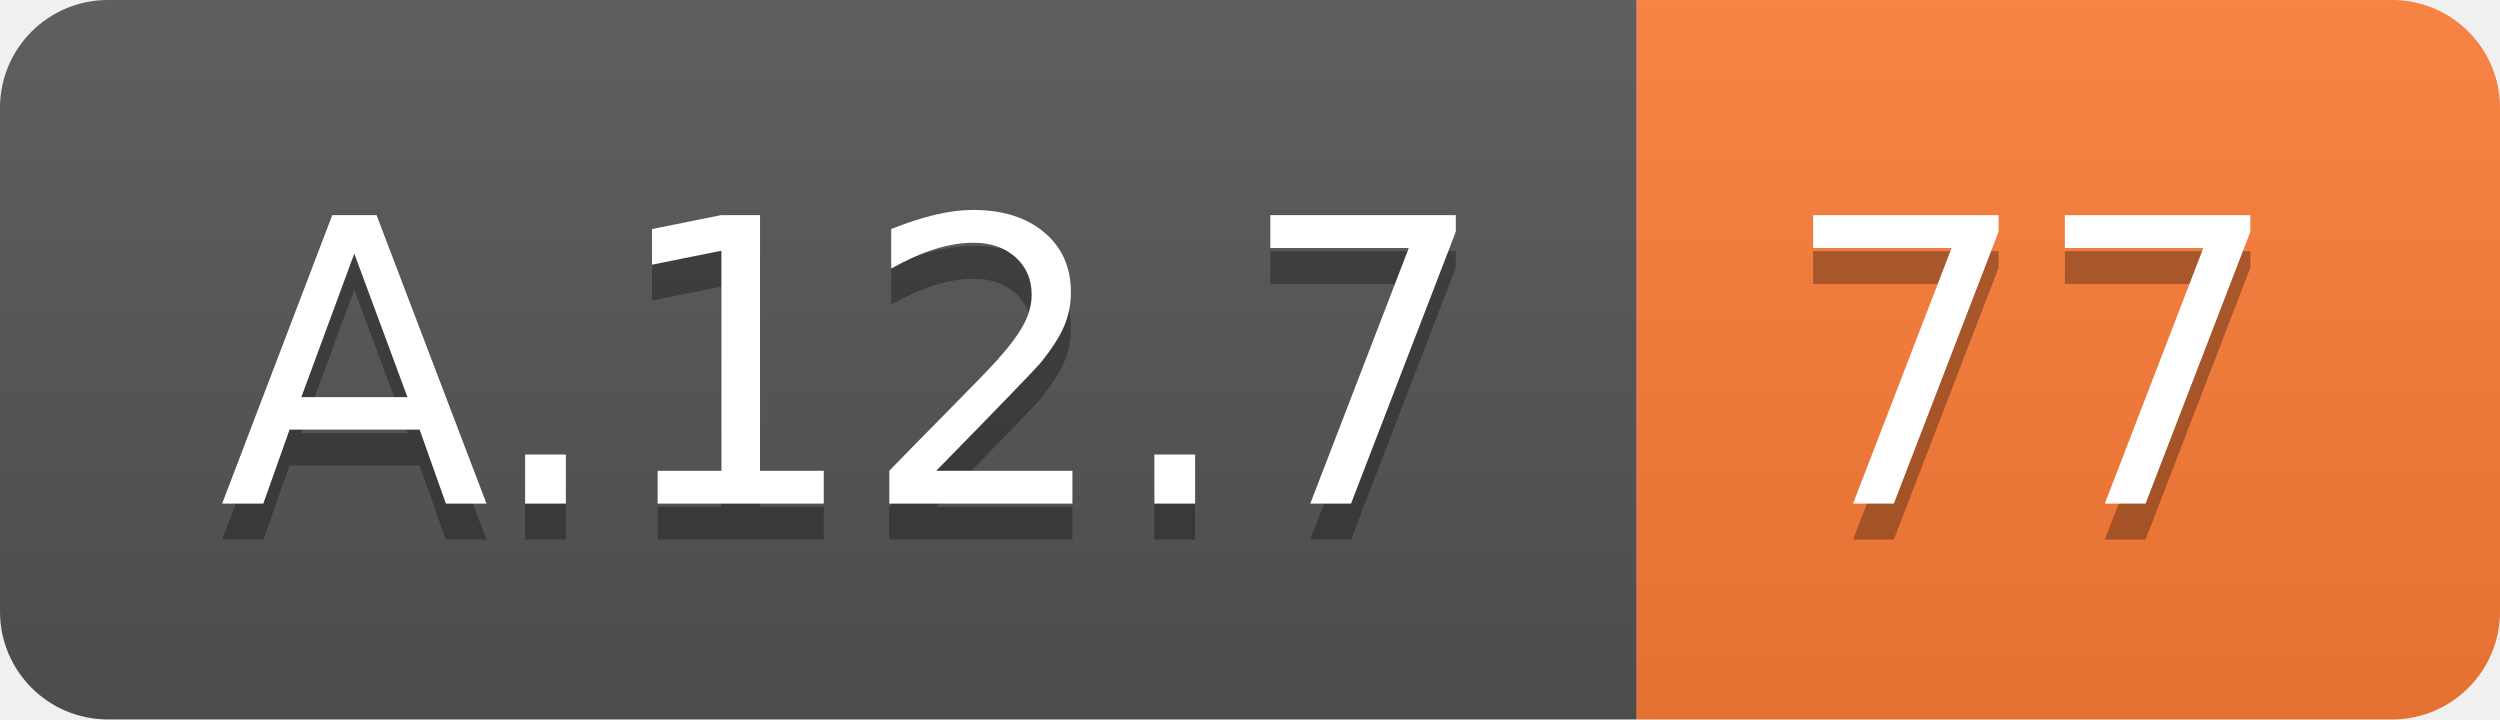
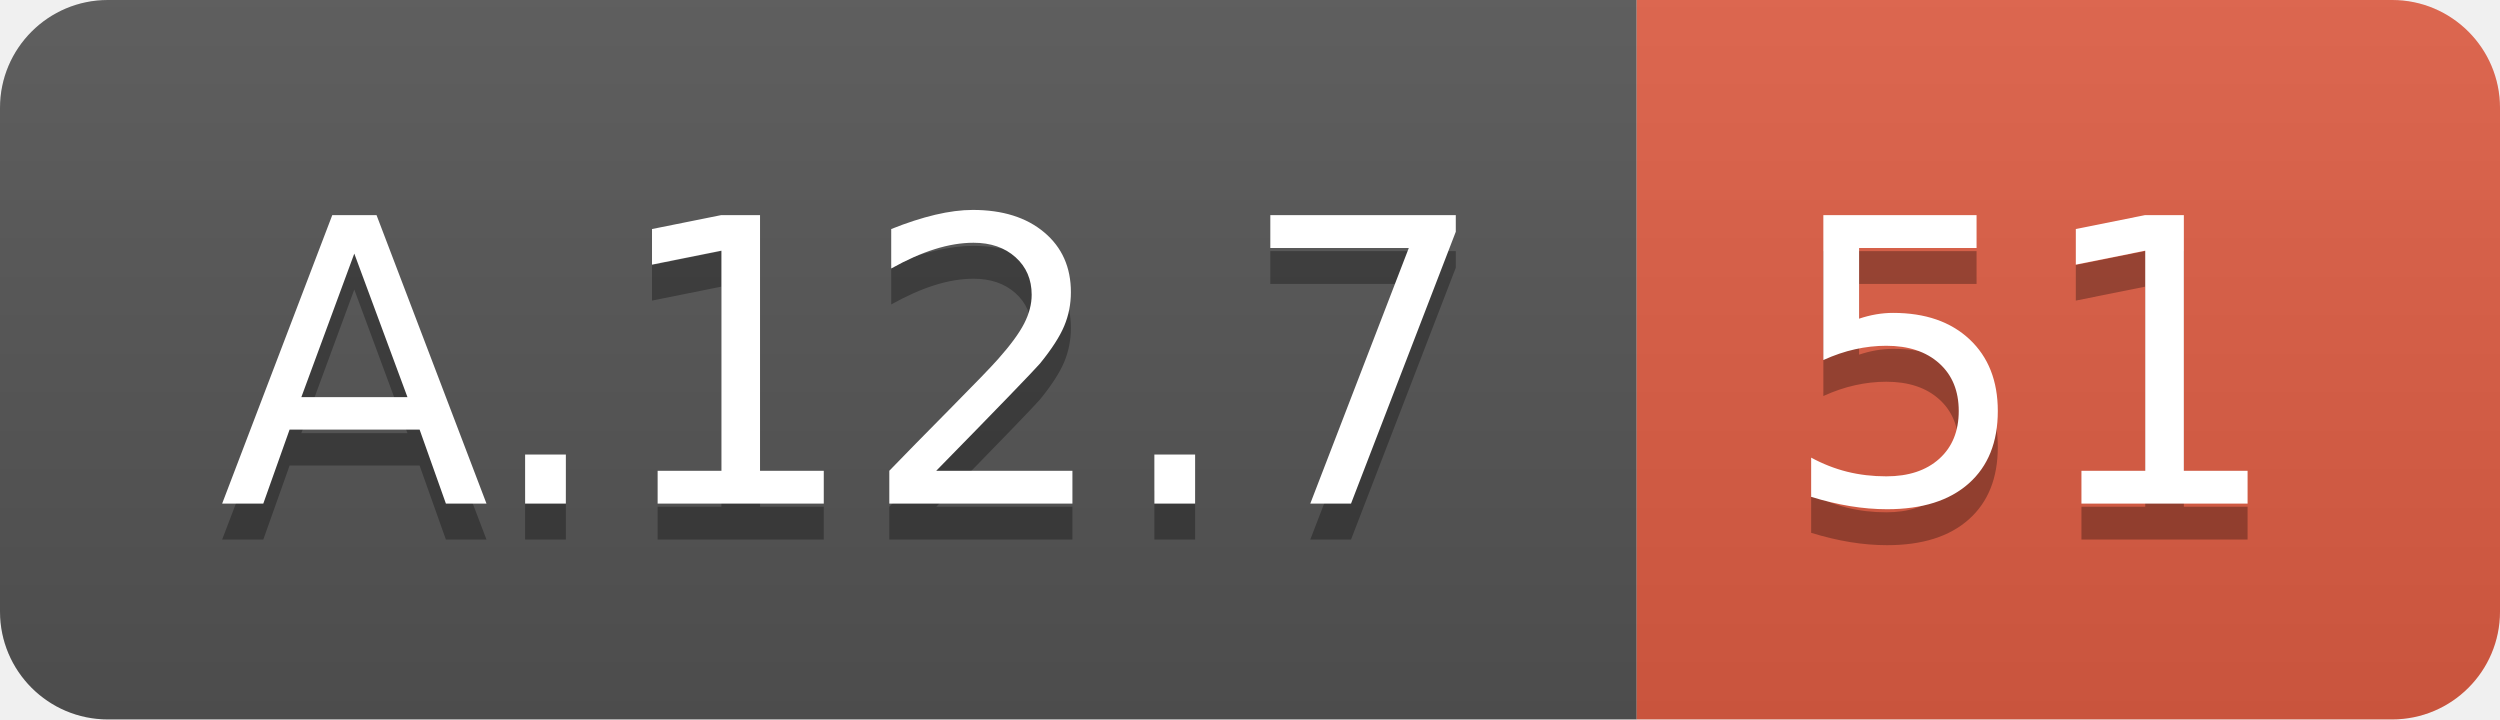
<svg xmlns="http://www.w3.org/2000/svg" width="69.5" height="20">
  <linearGradient id="smooth" x2="0" y2="100%">
    <stop offset="0" stop-color="#bbb" stop-opacity=".1" />
    <stop offset="1" stop-opacity=".1" />
  </linearGradient>
  <clipPath id="round">
    <rect width="69.5" height="20" rx="3" fill="#fff" />
  </clipPath>
  <g clip-path="url(#round)">
    <rect width="45.5" height="20" fill="#555" />
-     <rect x="45.5" width="24.0" height="20" fill="#fe7d37" />
+     <rect x="45.5" width="24.0" height="20" fill="#e05d44" />
    <rect width="69.5" height="20" fill="url(#smooth)" />
  </g>
  <g fill="#fff" text-anchor="middle" font-family="DejaVu Sans,Verdana,Geneva,sans-serif" font-size="110">
    <text x="237.5" y="150" fill="#010101" fill-opacity=".3" transform="scale(0.1)" textLength="355.0" lengthAdjust="spacing">A.12.7</text>
    <text x="237.5" y="140" transform="scale(0.1)" textLength="355.0" lengthAdjust="spacing">A.12.7</text>
-     <text x="565.0" y="150" fill="#010101" fill-opacity=".3" transform="scale(0.1)" textLength="140.0" lengthAdjust="spacing">77</text>
-     <text x="565.0" y="140" transform="scale(0.1)" textLength="140.0" lengthAdjust="spacing">77</text>
+     <text x="565.0" y="150" fill="#010101" fill-opacity=".3" transform="scale(0.1)" textLength="140.0" lengthAdjust="spacing">51</text>
+     <text x="565.0" y="140" transform="scale(0.1)" textLength="140.0" lengthAdjust="spacing">51</text>
  </g>
</svg>
